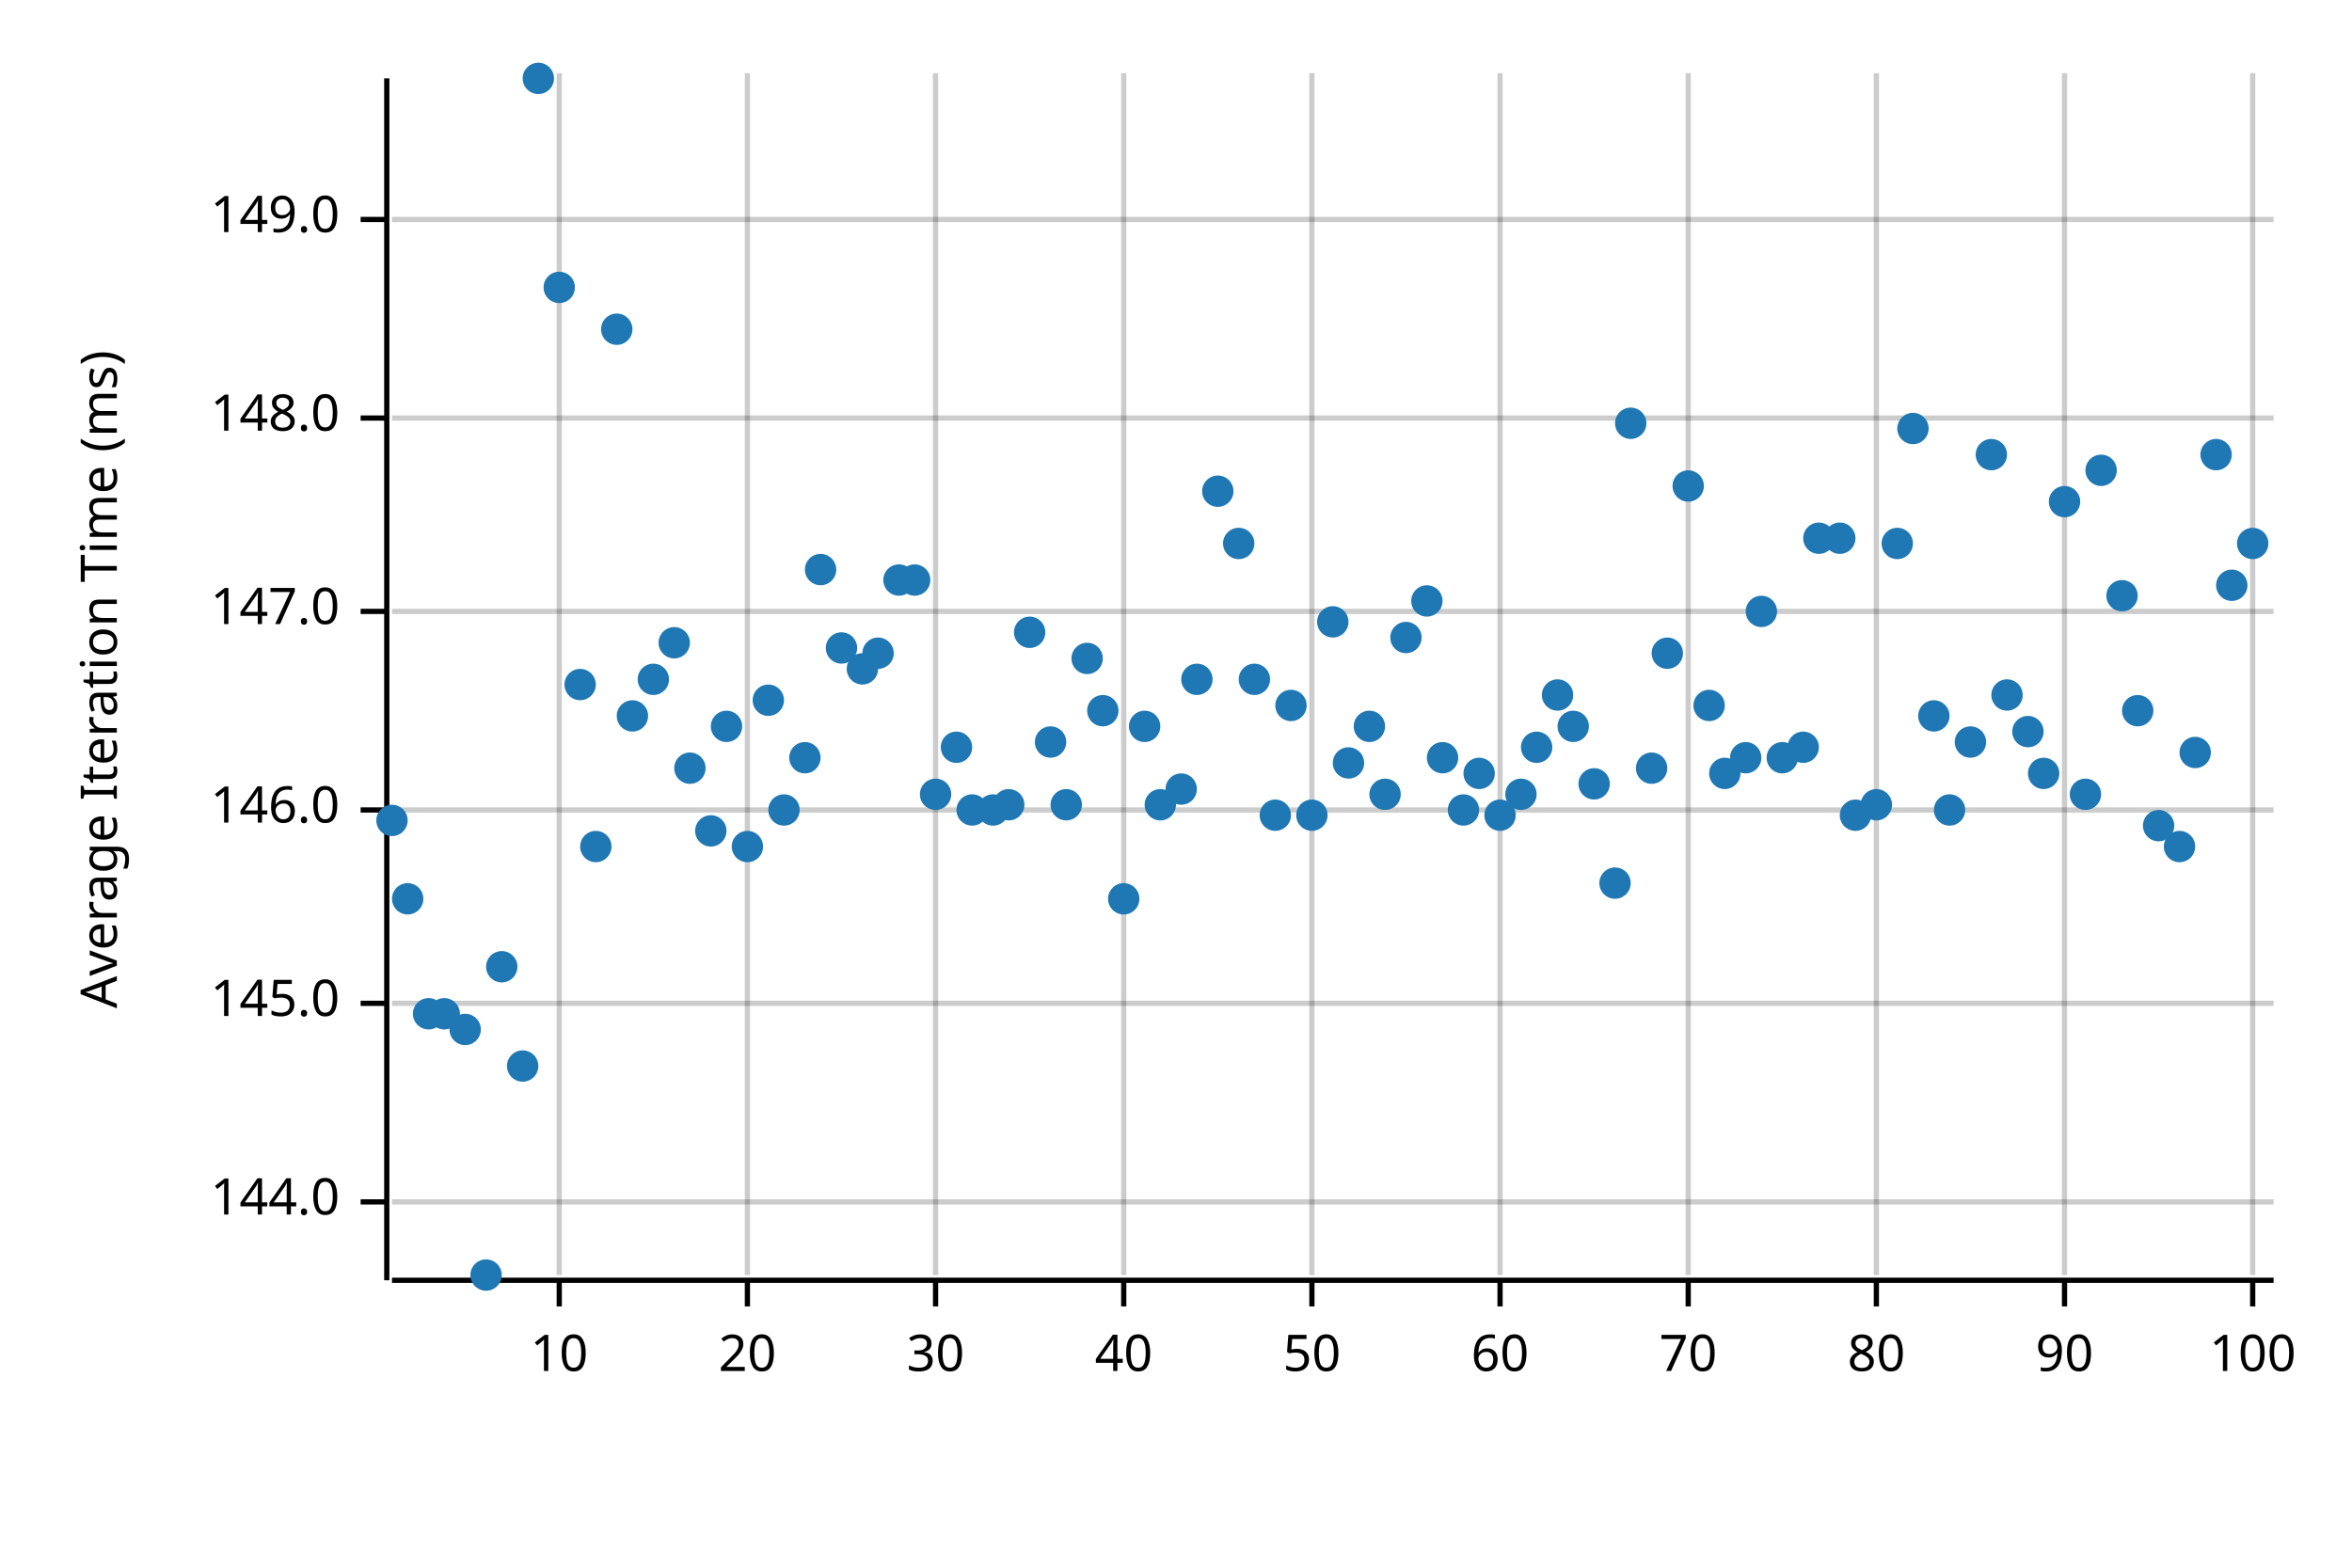
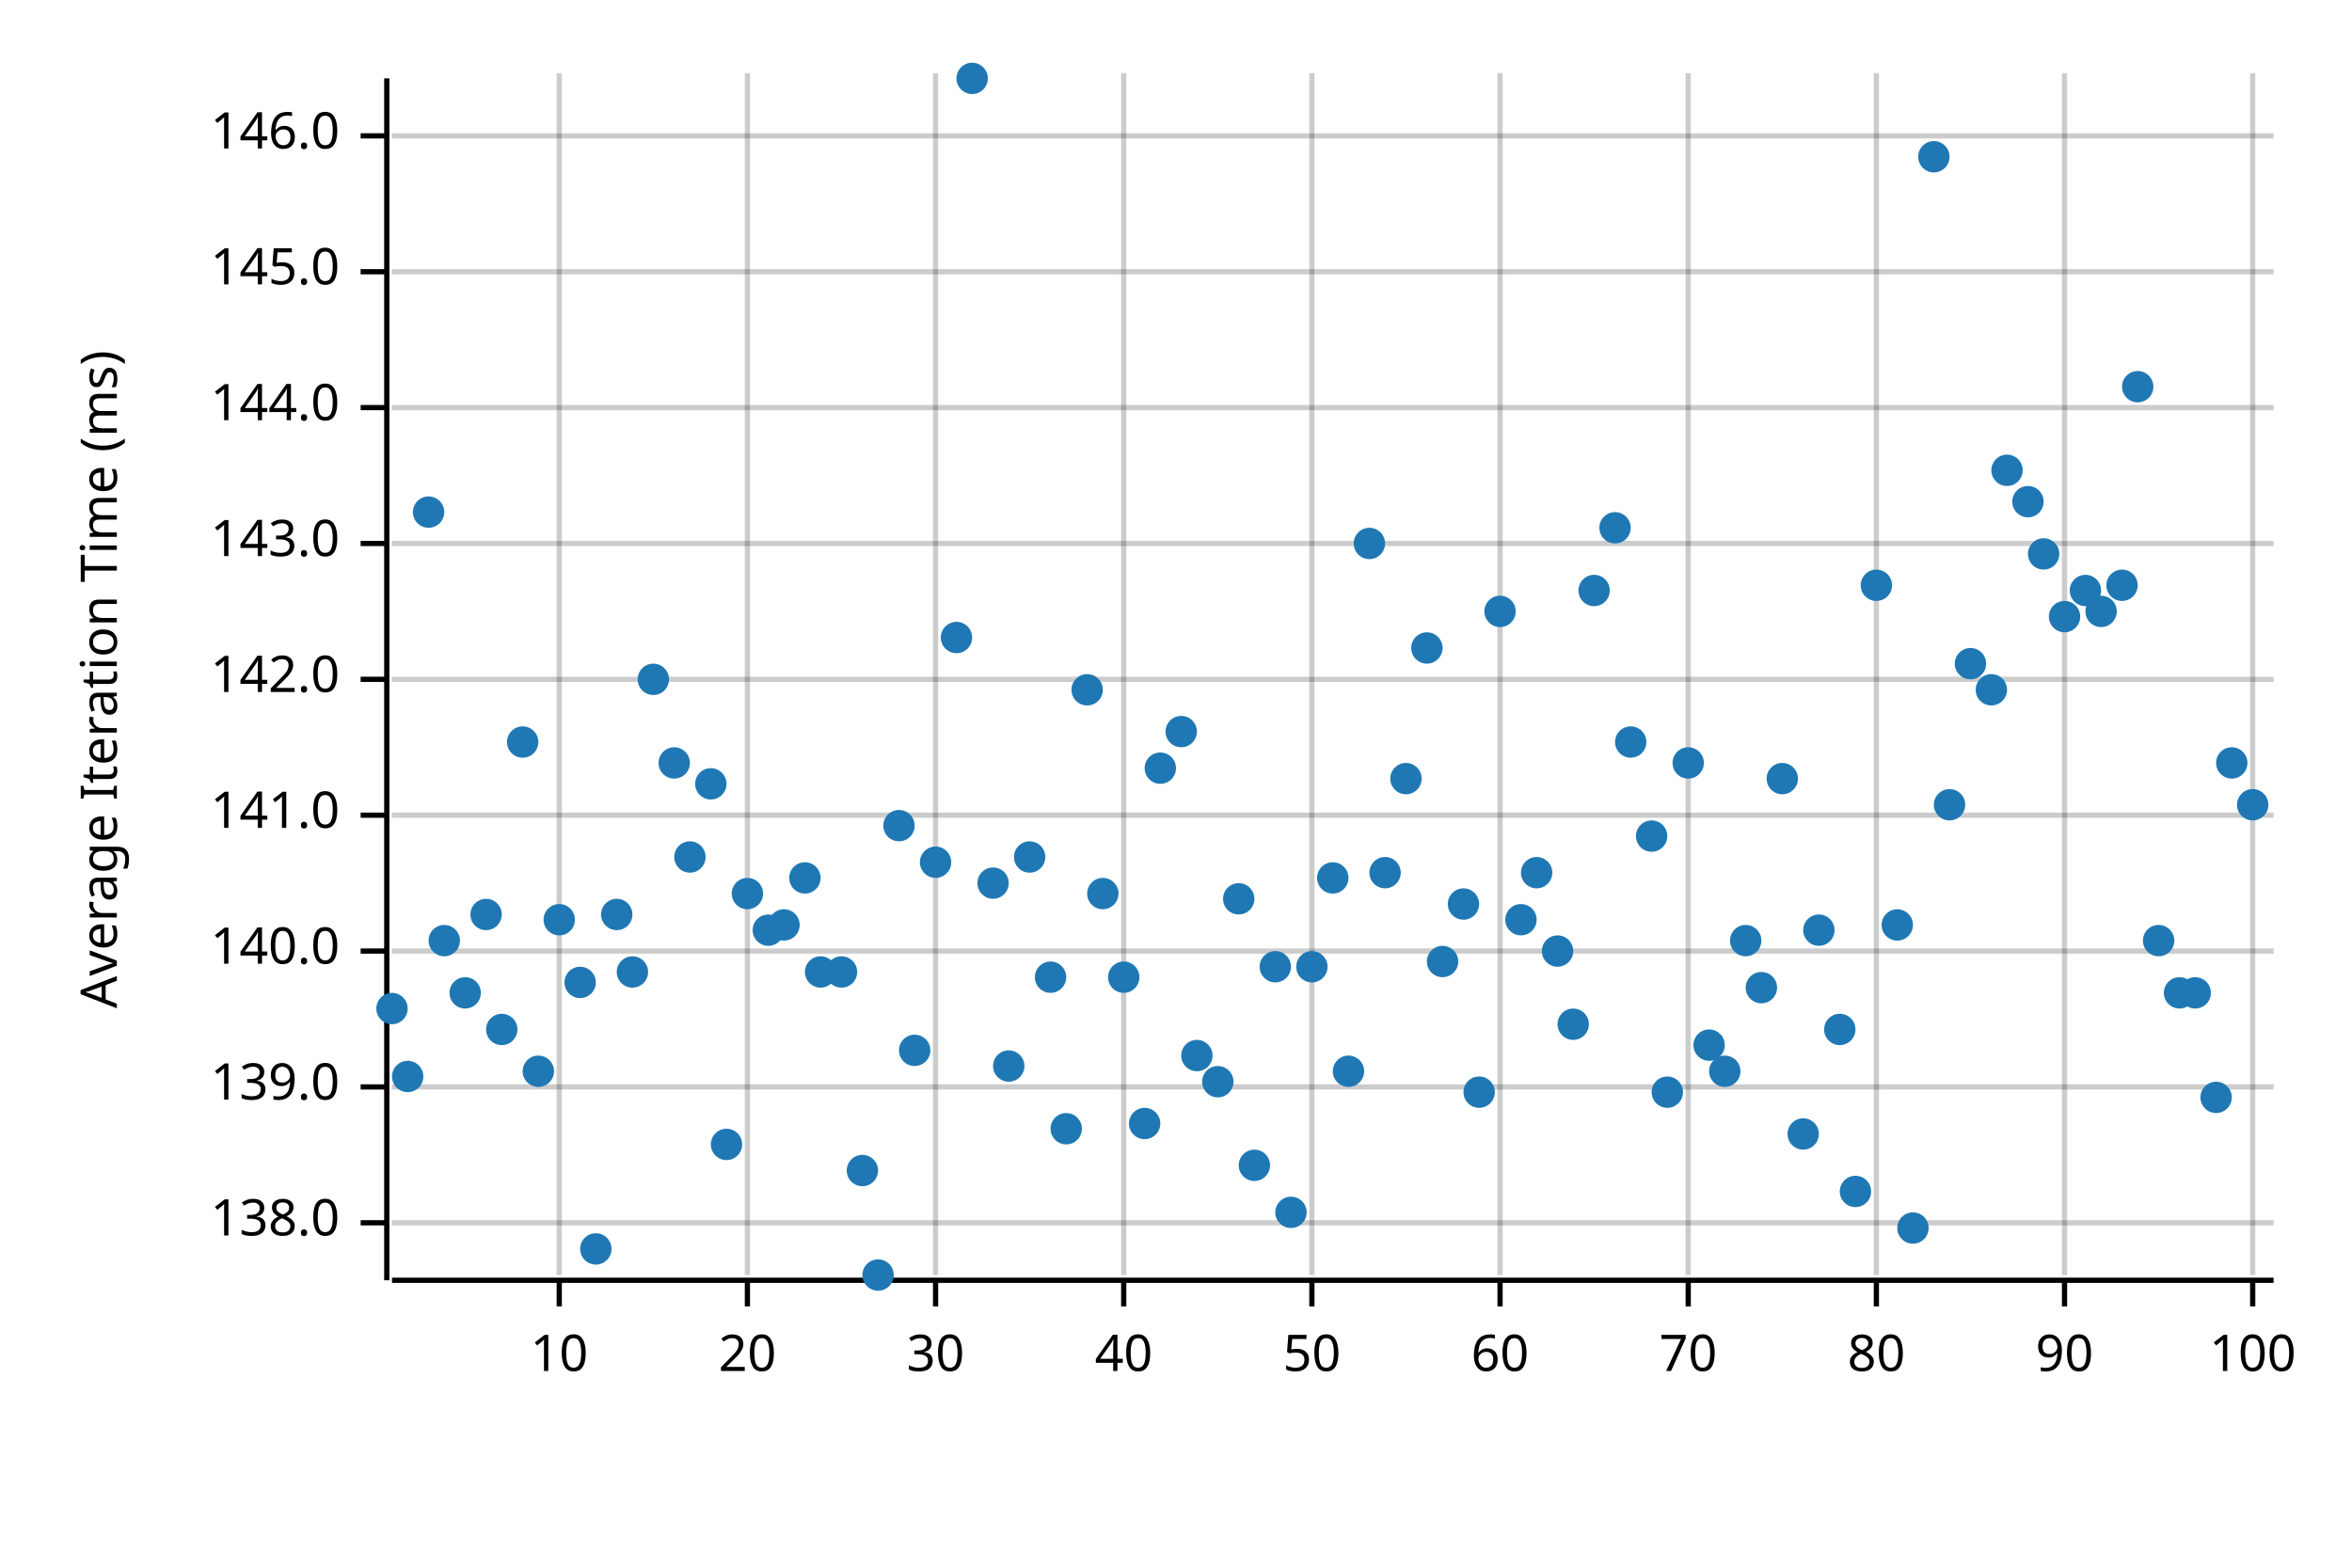
<svg xmlns="http://www.w3.org/2000/svg" width="450" height="300" viewBox="0 0 450 300">
  <text x="15" y="130" dy="0.76em" text-anchor="middle" font-family="sans-serif" font-size="9.677" opacity="1" fill="#000000" transform="rotate(270, 15, 130)">
Average Iteration Time (ms)
</text>
  <line opacity="0.2" stroke="#000000" stroke-width="1" x1="107" y1="244" x2="107" y2="14" />
  <line opacity="0.2" stroke="#000000" stroke-width="1" x1="143" y1="244" x2="143" y2="14" />
  <line opacity="0.2" stroke="#000000" stroke-width="1" x1="179" y1="244" x2="179" y2="14" />
  <line opacity="0.2" stroke="#000000" stroke-width="1" x1="215" y1="244" x2="215" y2="14" />
  <line opacity="0.2" stroke="#000000" stroke-width="1" x1="251" y1="244" x2="251" y2="14" />
  <line opacity="0.2" stroke="#000000" stroke-width="1" x1="287" y1="244" x2="287" y2="14" />
  <line opacity="0.2" stroke="#000000" stroke-width="1" x1="323" y1="244" x2="323" y2="14" />
  <line opacity="0.2" stroke="#000000" stroke-width="1" x1="359" y1="244" x2="359" y2="14" />
  <line opacity="0.2" stroke="#000000" stroke-width="1" x1="395" y1="244" x2="395" y2="14" />
  <line opacity="0.2" stroke="#000000" stroke-width="1" x1="431" y1="244" x2="431" y2="14" />
-   <line opacity="0.2" stroke="#000000" stroke-width="1" x1="75" y1="230" x2="435" y2="230" />
-   <line opacity="0.2" stroke="#000000" stroke-width="1" x1="75" y1="192" x2="435" y2="192" />
-   <line opacity="0.2" stroke="#000000" stroke-width="1" x1="75" y1="155" x2="435" y2="155" />
-   <line opacity="0.2" stroke="#000000" stroke-width="1" x1="75" y1="117" x2="435" y2="117" />
-   <line opacity="0.2" stroke="#000000" stroke-width="1" x1="75" y1="80" x2="435" y2="80" />
-   <line opacity="0.2" stroke="#000000" stroke-width="1" x1="75" y1="42" x2="435" y2="42" />
+   <line opacity="0.2" stroke="#000000" stroke-width="1" x1="75" y1="234" x2="435" y2="234" />
+   <line opacity="0.2" stroke="#000000" stroke-width="1" x1="75" y1="208" x2="435" y2="208" />
+   <line opacity="0.2" stroke="#000000" stroke-width="1" x1="75" y1="182" x2="435" y2="182" />
+   <line opacity="0.2" stroke="#000000" stroke-width="1" x1="75" y1="156" x2="435" y2="156" />
+   <line opacity="0.2" stroke="#000000" stroke-width="1" x1="75" y1="130" x2="435" y2="130" />
+   <line opacity="0.2" stroke="#000000" stroke-width="1" x1="75" y1="104" x2="435" y2="104" />
+   <line opacity="0.2" stroke="#000000" stroke-width="1" x1="75" y1="78" x2="435" y2="78" />
+   <line opacity="0.2" stroke="#000000" stroke-width="1" x1="75" y1="52" x2="435" y2="52" />
+   <line opacity="0.2" stroke="#000000" stroke-width="1" x1="75" y1="26" x2="435" y2="26" />
  <polyline fill="none" opacity="1" stroke="#000000" stroke-width="1" points="74,15 74,245 " />
-   <text x="65" y="230" dy="0.5ex" text-anchor="end" font-family="sans-serif" font-size="9.677" opacity="1" fill="#000000">
+   <text x="65" y="234" dy="0.5ex" text-anchor="end" font-family="sans-serif" font-size="9.677" opacity="1" fill="#000000">
+ 138.0
+ </text>
+   <polyline fill="none" opacity="1" stroke="#000000" stroke-width="1" points="69,234 74,234 " />
+   <text x="65" y="208" dy="0.5ex" text-anchor="end" font-family="sans-serif" font-size="9.677" opacity="1" fill="#000000">
+ 139.0
+ </text>
+   <polyline fill="none" opacity="1" stroke="#000000" stroke-width="1" points="69,208 74,208 " />
+   <text x="65" y="182" dy="0.5ex" text-anchor="end" font-family="sans-serif" font-size="9.677" opacity="1" fill="#000000">
+ 140.0
+ </text>
+   <polyline fill="none" opacity="1" stroke="#000000" stroke-width="1" points="69,182 74,182 " />
+   <text x="65" y="156" dy="0.5ex" text-anchor="end" font-family="sans-serif" font-size="9.677" opacity="1" fill="#000000">
+ 141.0
+ </text>
+   <polyline fill="none" opacity="1" stroke="#000000" stroke-width="1" points="69,156 74,156 " />
+   <text x="65" y="130" dy="0.5ex" text-anchor="end" font-family="sans-serif" font-size="9.677" opacity="1" fill="#000000">
+ 142.0
+ </text>
+   <polyline fill="none" opacity="1" stroke="#000000" stroke-width="1" points="69,130 74,130 " />
+   <text x="65" y="104" dy="0.5ex" text-anchor="end" font-family="sans-serif" font-size="9.677" opacity="1" fill="#000000">
+ 143.0
+ </text>
+   <polyline fill="none" opacity="1" stroke="#000000" stroke-width="1" points="69,104 74,104 " />
+   <text x="65" y="78" dy="0.5ex" text-anchor="end" font-family="sans-serif" font-size="9.677" opacity="1" fill="#000000">
144.0
</text>
-   <polyline fill="none" opacity="1" stroke="#000000" stroke-width="1" points="69,230 74,230 " />
-   <text x="65" y="192" dy="0.5ex" text-anchor="end" font-family="sans-serif" font-size="9.677" opacity="1" fill="#000000">
+   <polyline fill="none" opacity="1" stroke="#000000" stroke-width="1" points="69,78 74,78 " />
+   <text x="65" y="52" dy="0.5ex" text-anchor="end" font-family="sans-serif" font-size="9.677" opacity="1" fill="#000000">
145.0
</text>
-   <polyline fill="none" opacity="1" stroke="#000000" stroke-width="1" points="69,192 74,192 " />
-   <text x="65" y="155" dy="0.5ex" text-anchor="end" font-family="sans-serif" font-size="9.677" opacity="1" fill="#000000">
+   <polyline fill="none" opacity="1" stroke="#000000" stroke-width="1" points="69,52 74,52 " />
+   <text x="65" y="26" dy="0.5ex" text-anchor="end" font-family="sans-serif" font-size="9.677" opacity="1" fill="#000000">
146.0
</text>
-   <polyline fill="none" opacity="1" stroke="#000000" stroke-width="1" points="69,155 74,155 " />
-   <text x="65" y="117" dy="0.5ex" text-anchor="end" font-family="sans-serif" font-size="9.677" opacity="1" fill="#000000">
- 147.0
- </text>
-   <polyline fill="none" opacity="1" stroke="#000000" stroke-width="1" points="69,117 74,117 " />
-   <text x="65" y="80" dy="0.5ex" text-anchor="end" font-family="sans-serif" font-size="9.677" opacity="1" fill="#000000">
- 148.0
- </text>
-   <polyline fill="none" opacity="1" stroke="#000000" stroke-width="1" points="69,80 74,80 " />
-   <text x="65" y="42" dy="0.5ex" text-anchor="end" font-family="sans-serif" font-size="9.677" opacity="1" fill="#000000">
- 149.0
- </text>
-   <polyline fill="none" opacity="1" stroke="#000000" stroke-width="1" points="69,42 74,42 " />
+   <polyline fill="none" opacity="1" stroke="#000000" stroke-width="1" points="69,26 74,26 " />
  <polyline fill="none" opacity="1" stroke="#000000" stroke-width="1" points="75,245 435,245 " />
  <text x="107" y="255" dy="0.76em" text-anchor="middle" font-family="sans-serif" font-size="9.677" opacity="1" fill="#000000">
10
</text>
  <polyline fill="none" opacity="1" stroke="#000000" stroke-width="1" points="107,245 107,250 " />
  <text x="143" y="255" dy="0.76em" text-anchor="middle" font-family="sans-serif" font-size="9.677" opacity="1" fill="#000000">
20
</text>
  <polyline fill="none" opacity="1" stroke="#000000" stroke-width="1" points="143,245 143,250 " />
  <text x="179" y="255" dy="0.76em" text-anchor="middle" font-family="sans-serif" font-size="9.677" opacity="1" fill="#000000">
30
</text>
  <polyline fill="none" opacity="1" stroke="#000000" stroke-width="1" points="179,245 179,250 " />
  <text x="215" y="255" dy="0.76em" text-anchor="middle" font-family="sans-serif" font-size="9.677" opacity="1" fill="#000000">
40
</text>
  <polyline fill="none" opacity="1" stroke="#000000" stroke-width="1" points="215,245 215,250 " />
  <text x="251" y="255" dy="0.76em" text-anchor="middle" font-family="sans-serif" font-size="9.677" opacity="1" fill="#000000">
50
</text>
  <polyline fill="none" opacity="1" stroke="#000000" stroke-width="1" points="251,245 251,250 " />
  <text x="287" y="255" dy="0.76em" text-anchor="middle" font-family="sans-serif" font-size="9.677" opacity="1" fill="#000000">
60
</text>
  <polyline fill="none" opacity="1" stroke="#000000" stroke-width="1" points="287,245 287,250 " />
  <text x="323" y="255" dy="0.76em" text-anchor="middle" font-family="sans-serif" font-size="9.677" opacity="1" fill="#000000">
70
</text>
  <polyline fill="none" opacity="1" stroke="#000000" stroke-width="1" points="323,245 323,250 " />
  <text x="359" y="255" dy="0.76em" text-anchor="middle" font-family="sans-serif" font-size="9.677" opacity="1" fill="#000000">
80
</text>
  <polyline fill="none" opacity="1" stroke="#000000" stroke-width="1" points="359,245 359,250 " />
  <text x="395" y="255" dy="0.76em" text-anchor="middle" font-family="sans-serif" font-size="9.677" opacity="1" fill="#000000">
90
</text>
  <polyline fill="none" opacity="1" stroke="#000000" stroke-width="1" points="395,245 395,250 " />
  <text x="431" y="255" dy="0.76em" text-anchor="middle" font-family="sans-serif" font-size="9.677" opacity="1" fill="#000000">
100
</text>
  <polyline fill="none" opacity="1" stroke="#000000" stroke-width="1" points="431,245 431,250 " />
-   <circle cx="75" cy="157" r="3" opacity="1" fill="#1F78B4" stroke="none" stroke-width="1" />
-   <circle cx="78" cy="172" r="3" opacity="1" fill="#1F78B4" stroke="none" stroke-width="1" />
-   <circle cx="82" cy="194" r="3" opacity="1" fill="#1F78B4" stroke="none" stroke-width="1" />
-   <circle cx="85" cy="194" r="3" opacity="1" fill="#1F78B4" stroke="none" stroke-width="1" />
-   <circle cx="89" cy="197" r="3" opacity="1" fill="#1F78B4" stroke="none" stroke-width="1" />
-   <circle cx="93" cy="244" r="3" opacity="1" fill="#1F78B4" stroke="none" stroke-width="1" />
-   <circle cx="96" cy="185" r="3" opacity="1" fill="#1F78B4" stroke="none" stroke-width="1" />
-   <circle cx="100" cy="204" r="3" opacity="1" fill="#1F78B4" stroke="none" stroke-width="1" />
-   <circle cx="103" cy="15" r="3" opacity="1" fill="#1F78B4" stroke="none" stroke-width="1" />
-   <circle cx="107" cy="55" r="3" opacity="1" fill="#1F78B4" stroke="none" stroke-width="1" />
-   <circle cx="111" cy="131" r="3" opacity="1" fill="#1F78B4" stroke="none" stroke-width="1" />
-   <circle cx="114" cy="162" r="3" opacity="1" fill="#1F78B4" stroke="none" stroke-width="1" />
-   <circle cx="118" cy="63" r="3" opacity="1" fill="#1F78B4" stroke="none" stroke-width="1" />
-   <circle cx="121" cy="137" r="3" opacity="1" fill="#1F78B4" stroke="none" stroke-width="1" />
+   <circle cx="75" cy="193" r="3" opacity="1" fill="#1F78B4" stroke="none" stroke-width="1" />
+   <circle cx="78" cy="206" r="3" opacity="1" fill="#1F78B4" stroke="none" stroke-width="1" />
+   <circle cx="82" cy="98" r="3" opacity="1" fill="#1F78B4" stroke="none" stroke-width="1" />
+   <circle cx="85" cy="180" r="3" opacity="1" fill="#1F78B4" stroke="none" stroke-width="1" />
+   <circle cx="89" cy="190" r="3" opacity="1" fill="#1F78B4" stroke="none" stroke-width="1" />
+   <circle cx="93" cy="175" r="3" opacity="1" fill="#1F78B4" stroke="none" stroke-width="1" />
+   <circle cx="96" cy="197" r="3" opacity="1" fill="#1F78B4" stroke="none" stroke-width="1" />
+   <circle cx="100" cy="142" r="3" opacity="1" fill="#1F78B4" stroke="none" stroke-width="1" />
+   <circle cx="103" cy="205" r="3" opacity="1" fill="#1F78B4" stroke="none" stroke-width="1" />
+   <circle cx="107" cy="176" r="3" opacity="1" fill="#1F78B4" stroke="none" stroke-width="1" />
+   <circle cx="111" cy="188" r="3" opacity="1" fill="#1F78B4" stroke="none" stroke-width="1" />
+   <circle cx="114" cy="239" r="3" opacity="1" fill="#1F78B4" stroke="none" stroke-width="1" />
+   <circle cx="118" cy="175" r="3" opacity="1" fill="#1F78B4" stroke="none" stroke-width="1" />
+   <circle cx="121" cy="186" r="3" opacity="1" fill="#1F78B4" stroke="none" stroke-width="1" />
  <circle cx="125" cy="130" r="3" opacity="1" fill="#1F78B4" stroke="none" stroke-width="1" />
-   <circle cx="129" cy="123" r="3" opacity="1" fill="#1F78B4" stroke="none" stroke-width="1" />
-   <circle cx="132" cy="147" r="3" opacity="1" fill="#1F78B4" stroke="none" stroke-width="1" />
-   <circle cx="136" cy="159" r="3" opacity="1" fill="#1F78B4" stroke="none" stroke-width="1" />
-   <circle cx="139" cy="139" r="3" opacity="1" fill="#1F78B4" stroke="none" stroke-width="1" />
-   <circle cx="143" cy="162" r="3" opacity="1" fill="#1F78B4" stroke="none" stroke-width="1" />
-   <circle cx="147" cy="134" r="3" opacity="1" fill="#1F78B4" stroke="none" stroke-width="1" />
-   <circle cx="150" cy="155" r="3" opacity="1" fill="#1F78B4" stroke="none" stroke-width="1" />
-   <circle cx="154" cy="145" r="3" opacity="1" fill="#1F78B4" stroke="none" stroke-width="1" />
-   <circle cx="157" cy="109" r="3" opacity="1" fill="#1F78B4" stroke="none" stroke-width="1" />
-   <circle cx="161" cy="124" r="3" opacity="1" fill="#1F78B4" stroke="none" stroke-width="1" />
-   <circle cx="165" cy="128" r="3" opacity="1" fill="#1F78B4" stroke="none" stroke-width="1" />
-   <circle cx="168" cy="125" r="3" opacity="1" fill="#1F78B4" stroke="none" stroke-width="1" />
-   <circle cx="172" cy="111" r="3" opacity="1" fill="#1F78B4" stroke="none" stroke-width="1" />
-   <circle cx="175" cy="111" r="3" opacity="1" fill="#1F78B4" stroke="none" stroke-width="1" />
-   <circle cx="179" cy="152" r="3" opacity="1" fill="#1F78B4" stroke="none" stroke-width="1" />
-   <circle cx="183" cy="143" r="3" opacity="1" fill="#1F78B4" stroke="none" stroke-width="1" />
-   <circle cx="186" cy="155" r="3" opacity="1" fill="#1F78B4" stroke="none" stroke-width="1" />
-   <circle cx="190" cy="155" r="3" opacity="1" fill="#1F78B4" stroke="none" stroke-width="1" />
-   <circle cx="193" cy="154" r="3" opacity="1" fill="#1F78B4" stroke="none" stroke-width="1" />
-   <circle cx="197" cy="121" r="3" opacity="1" fill="#1F78B4" stroke="none" stroke-width="1" />
-   <circle cx="201" cy="142" r="3" opacity="1" fill="#1F78B4" stroke="none" stroke-width="1" />
-   <circle cx="204" cy="154" r="3" opacity="1" fill="#1F78B4" stroke="none" stroke-width="1" />
-   <circle cx="208" cy="126" r="3" opacity="1" fill="#1F78B4" stroke="none" stroke-width="1" />
-   <circle cx="211" cy="136" r="3" opacity="1" fill="#1F78B4" stroke="none" stroke-width="1" />
-   <circle cx="215" cy="172" r="3" opacity="1" fill="#1F78B4" stroke="none" stroke-width="1" />
-   <circle cx="219" cy="139" r="3" opacity="1" fill="#1F78B4" stroke="none" stroke-width="1" />
-   <circle cx="222" cy="154" r="3" opacity="1" fill="#1F78B4" stroke="none" stroke-width="1" />
-   <circle cx="226" cy="151" r="3" opacity="1" fill="#1F78B4" stroke="none" stroke-width="1" />
-   <circle cx="229" cy="130" r="3" opacity="1" fill="#1F78B4" stroke="none" stroke-width="1" />
-   <circle cx="233" cy="94" r="3" opacity="1" fill="#1F78B4" stroke="none" stroke-width="1" />
-   <circle cx="237" cy="104" r="3" opacity="1" fill="#1F78B4" stroke="none" stroke-width="1" />
-   <circle cx="240" cy="130" r="3" opacity="1" fill="#1F78B4" stroke="none" stroke-width="1" />
-   <circle cx="244" cy="156" r="3" opacity="1" fill="#1F78B4" stroke="none" stroke-width="1" />
-   <circle cx="247" cy="135" r="3" opacity="1" fill="#1F78B4" stroke="none" stroke-width="1" />
-   <circle cx="251" cy="156" r="3" opacity="1" fill="#1F78B4" stroke="none" stroke-width="1" />
-   <circle cx="255" cy="119" r="3" opacity="1" fill="#1F78B4" stroke="none" stroke-width="1" />
-   <circle cx="258" cy="146" r="3" opacity="1" fill="#1F78B4" stroke="none" stroke-width="1" />
-   <circle cx="262" cy="139" r="3" opacity="1" fill="#1F78B4" stroke="none" stroke-width="1" />
-   <circle cx="265" cy="152" r="3" opacity="1" fill="#1F78B4" stroke="none" stroke-width="1" />
-   <circle cx="269" cy="122" r="3" opacity="1" fill="#1F78B4" stroke="none" stroke-width="1" />
-   <circle cx="273" cy="115" r="3" opacity="1" fill="#1F78B4" stroke="none" stroke-width="1" />
-   <circle cx="276" cy="145" r="3" opacity="1" fill="#1F78B4" stroke="none" stroke-width="1" />
-   <circle cx="280" cy="155" r="3" opacity="1" fill="#1F78B4" stroke="none" stroke-width="1" />
-   <circle cx="283" cy="148" r="3" opacity="1" fill="#1F78B4" stroke="none" stroke-width="1" />
-   <circle cx="287" cy="156" r="3" opacity="1" fill="#1F78B4" stroke="none" stroke-width="1" />
-   <circle cx="291" cy="152" r="3" opacity="1" fill="#1F78B4" stroke="none" stroke-width="1" />
-   <circle cx="294" cy="143" r="3" opacity="1" fill="#1F78B4" stroke="none" stroke-width="1" />
-   <circle cx="298" cy="133" r="3" opacity="1" fill="#1F78B4" stroke="none" stroke-width="1" />
-   <circle cx="301" cy="139" r="3" opacity="1" fill="#1F78B4" stroke="none" stroke-width="1" />
-   <circle cx="305" cy="150" r="3" opacity="1" fill="#1F78B4" stroke="none" stroke-width="1" />
-   <circle cx="309" cy="169" r="3" opacity="1" fill="#1F78B4" stroke="none" stroke-width="1" />
-   <circle cx="312" cy="81" r="3" opacity="1" fill="#1F78B4" stroke="none" stroke-width="1" />
-   <circle cx="316" cy="147" r="3" opacity="1" fill="#1F78B4" stroke="none" stroke-width="1" />
-   <circle cx="319" cy="125" r="3" opacity="1" fill="#1F78B4" stroke="none" stroke-width="1" />
-   <circle cx="323" cy="93" r="3" opacity="1" fill="#1F78B4" stroke="none" stroke-width="1" />
-   <circle cx="327" cy="135" r="3" opacity="1" fill="#1F78B4" stroke="none" stroke-width="1" />
-   <circle cx="330" cy="148" r="3" opacity="1" fill="#1F78B4" stroke="none" stroke-width="1" />
-   <circle cx="334" cy="145" r="3" opacity="1" fill="#1F78B4" stroke="none" stroke-width="1" />
-   <circle cx="337" cy="117" r="3" opacity="1" fill="#1F78B4" stroke="none" stroke-width="1" />
-   <circle cx="341" cy="145" r="3" opacity="1" fill="#1F78B4" stroke="none" stroke-width="1" />
-   <circle cx="345" cy="143" r="3" opacity="1" fill="#1F78B4" stroke="none" stroke-width="1" />
-   <circle cx="348" cy="103" r="3" opacity="1" fill="#1F78B4" stroke="none" stroke-width="1" />
-   <circle cx="352" cy="103" r="3" opacity="1" fill="#1F78B4" stroke="none" stroke-width="1" />
-   <circle cx="355" cy="156" r="3" opacity="1" fill="#1F78B4" stroke="none" stroke-width="1" />
-   <circle cx="359" cy="154" r="3" opacity="1" fill="#1F78B4" stroke="none" stroke-width="1" />
-   <circle cx="363" cy="104" r="3" opacity="1" fill="#1F78B4" stroke="none" stroke-width="1" />
-   <circle cx="366" cy="82" r="3" opacity="1" fill="#1F78B4" stroke="none" stroke-width="1" />
-   <circle cx="370" cy="137" r="3" opacity="1" fill="#1F78B4" stroke="none" stroke-width="1" />
-   <circle cx="373" cy="155" r="3" opacity="1" fill="#1F78B4" stroke="none" stroke-width="1" />
-   <circle cx="377" cy="142" r="3" opacity="1" fill="#1F78B4" stroke="none" stroke-width="1" />
-   <circle cx="381" cy="87" r="3" opacity="1" fill="#1F78B4" stroke="none" stroke-width="1" />
-   <circle cx="384" cy="133" r="3" opacity="1" fill="#1F78B4" stroke="none" stroke-width="1" />
-   <circle cx="388" cy="140" r="3" opacity="1" fill="#1F78B4" stroke="none" stroke-width="1" />
-   <circle cx="391" cy="148" r="3" opacity="1" fill="#1F78B4" stroke="none" stroke-width="1" />
-   <circle cx="395" cy="96" r="3" opacity="1" fill="#1F78B4" stroke="none" stroke-width="1" />
-   <circle cx="399" cy="152" r="3" opacity="1" fill="#1F78B4" stroke="none" stroke-width="1" />
-   <circle cx="402" cy="90" r="3" opacity="1" fill="#1F78B4" stroke="none" stroke-width="1" />
-   <circle cx="406" cy="114" r="3" opacity="1" fill="#1F78B4" stroke="none" stroke-width="1" />
-   <circle cx="409" cy="136" r="3" opacity="1" fill="#1F78B4" stroke="none" stroke-width="1" />
-   <circle cx="413" cy="158" r="3" opacity="1" fill="#1F78B4" stroke="none" stroke-width="1" />
-   <circle cx="417" cy="162" r="3" opacity="1" fill="#1F78B4" stroke="none" stroke-width="1" />
-   <circle cx="420" cy="144" r="3" opacity="1" fill="#1F78B4" stroke="none" stroke-width="1" />
-   <circle cx="424" cy="87" r="3" opacity="1" fill="#1F78B4" stroke="none" stroke-width="1" />
-   <circle cx="427" cy="112" r="3" opacity="1" fill="#1F78B4" stroke="none" stroke-width="1" />
-   <circle cx="431" cy="104" r="3" opacity="1" fill="#1F78B4" stroke="none" stroke-width="1" />
+   <circle cx="129" cy="146" r="3" opacity="1" fill="#1F78B4" stroke="none" stroke-width="1" />
+   <circle cx="132" cy="164" r="3" opacity="1" fill="#1F78B4" stroke="none" stroke-width="1" />
+   <circle cx="136" cy="150" r="3" opacity="1" fill="#1F78B4" stroke="none" stroke-width="1" />
+   <circle cx="139" cy="219" r="3" opacity="1" fill="#1F78B4" stroke="none" stroke-width="1" />
+   <circle cx="143" cy="171" r="3" opacity="1" fill="#1F78B4" stroke="none" stroke-width="1" />
+   <circle cx="147" cy="178" r="3" opacity="1" fill="#1F78B4" stroke="none" stroke-width="1" />
+   <circle cx="150" cy="177" r="3" opacity="1" fill="#1F78B4" stroke="none" stroke-width="1" />
+   <circle cx="154" cy="168" r="3" opacity="1" fill="#1F78B4" stroke="none" stroke-width="1" />
+   <circle cx="157" cy="186" r="3" opacity="1" fill="#1F78B4" stroke="none" stroke-width="1" />
+   <circle cx="161" cy="186" r="3" opacity="1" fill="#1F78B4" stroke="none" stroke-width="1" />
+   <circle cx="165" cy="224" r="3" opacity="1" fill="#1F78B4" stroke="none" stroke-width="1" />
+   <circle cx="168" cy="244" r="3" opacity="1" fill="#1F78B4" stroke="none" stroke-width="1" />
+   <circle cx="172" cy="158" r="3" opacity="1" fill="#1F78B4" stroke="none" stroke-width="1" />
+   <circle cx="175" cy="201" r="3" opacity="1" fill="#1F78B4" stroke="none" stroke-width="1" />
+   <circle cx="179" cy="165" r="3" opacity="1" fill="#1F78B4" stroke="none" stroke-width="1" />
+   <circle cx="183" cy="122" r="3" opacity="1" fill="#1F78B4" stroke="none" stroke-width="1" />
+   <circle cx="186" cy="15" r="3" opacity="1" fill="#1F78B4" stroke="none" stroke-width="1" />
+   <circle cx="190" cy="169" r="3" opacity="1" fill="#1F78B4" stroke="none" stroke-width="1" />
+   <circle cx="193" cy="204" r="3" opacity="1" fill="#1F78B4" stroke="none" stroke-width="1" />
+   <circle cx="197" cy="164" r="3" opacity="1" fill="#1F78B4" stroke="none" stroke-width="1" />
+   <circle cx="201" cy="187" r="3" opacity="1" fill="#1F78B4" stroke="none" stroke-width="1" />
+   <circle cx="204" cy="216" r="3" opacity="1" fill="#1F78B4" stroke="none" stroke-width="1" />
+   <circle cx="208" cy="132" r="3" opacity="1" fill="#1F78B4" stroke="none" stroke-width="1" />
+   <circle cx="211" cy="171" r="3" opacity="1" fill="#1F78B4" stroke="none" stroke-width="1" />
+   <circle cx="215" cy="187" r="3" opacity="1" fill="#1F78B4" stroke="none" stroke-width="1" />
+   <circle cx="219" cy="215" r="3" opacity="1" fill="#1F78B4" stroke="none" stroke-width="1" />
+   <circle cx="222" cy="147" r="3" opacity="1" fill="#1F78B4" stroke="none" stroke-width="1" />
+   <circle cx="226" cy="140" r="3" opacity="1" fill="#1F78B4" stroke="none" stroke-width="1" />
+   <circle cx="229" cy="202" r="3" opacity="1" fill="#1F78B4" stroke="none" stroke-width="1" />
+   <circle cx="233" cy="207" r="3" opacity="1" fill="#1F78B4" stroke="none" stroke-width="1" />
+   <circle cx="237" cy="172" r="3" opacity="1" fill="#1F78B4" stroke="none" stroke-width="1" />
+   <circle cx="240" cy="223" r="3" opacity="1" fill="#1F78B4" stroke="none" stroke-width="1" />
+   <circle cx="244" cy="185" r="3" opacity="1" fill="#1F78B4" stroke="none" stroke-width="1" />
+   <circle cx="247" cy="232" r="3" opacity="1" fill="#1F78B4" stroke="none" stroke-width="1" />
+   <circle cx="251" cy="185" r="3" opacity="1" fill="#1F78B4" stroke="none" stroke-width="1" />
+   <circle cx="255" cy="168" r="3" opacity="1" fill="#1F78B4" stroke="none" stroke-width="1" />
+   <circle cx="258" cy="205" r="3" opacity="1" fill="#1F78B4" stroke="none" stroke-width="1" />
+   <circle cx="262" cy="104" r="3" opacity="1" fill="#1F78B4" stroke="none" stroke-width="1" />
+   <circle cx="265" cy="167" r="3" opacity="1" fill="#1F78B4" stroke="none" stroke-width="1" />
+   <circle cx="269" cy="149" r="3" opacity="1" fill="#1F78B4" stroke="none" stroke-width="1" />
+   <circle cx="273" cy="124" r="3" opacity="1" fill="#1F78B4" stroke="none" stroke-width="1" />
+   <circle cx="276" cy="184" r="3" opacity="1" fill="#1F78B4" stroke="none" stroke-width="1" />
+   <circle cx="280" cy="173" r="3" opacity="1" fill="#1F78B4" stroke="none" stroke-width="1" />
+   <circle cx="283" cy="209" r="3" opacity="1" fill="#1F78B4" stroke="none" stroke-width="1" />
+   <circle cx="287" cy="117" r="3" opacity="1" fill="#1F78B4" stroke="none" stroke-width="1" />
+   <circle cx="291" cy="176" r="3" opacity="1" fill="#1F78B4" stroke="none" stroke-width="1" />
+   <circle cx="294" cy="167" r="3" opacity="1" fill="#1F78B4" stroke="none" stroke-width="1" />
+   <circle cx="298" cy="182" r="3" opacity="1" fill="#1F78B4" stroke="none" stroke-width="1" />
+   <circle cx="301" cy="196" r="3" opacity="1" fill="#1F78B4" stroke="none" stroke-width="1" />
+   <circle cx="305" cy="113" r="3" opacity="1" fill="#1F78B4" stroke="none" stroke-width="1" />
+   <circle cx="309" cy="101" r="3" opacity="1" fill="#1F78B4" stroke="none" stroke-width="1" />
+   <circle cx="312" cy="142" r="3" opacity="1" fill="#1F78B4" stroke="none" stroke-width="1" />
+   <circle cx="316" cy="160" r="3" opacity="1" fill="#1F78B4" stroke="none" stroke-width="1" />
+   <circle cx="319" cy="209" r="3" opacity="1" fill="#1F78B4" stroke="none" stroke-width="1" />
+   <circle cx="323" cy="146" r="3" opacity="1" fill="#1F78B4" stroke="none" stroke-width="1" />
+   <circle cx="327" cy="200" r="3" opacity="1" fill="#1F78B4" stroke="none" stroke-width="1" />
+   <circle cx="330" cy="205" r="3" opacity="1" fill="#1F78B4" stroke="none" stroke-width="1" />
+   <circle cx="334" cy="180" r="3" opacity="1" fill="#1F78B4" stroke="none" stroke-width="1" />
+   <circle cx="337" cy="189" r="3" opacity="1" fill="#1F78B4" stroke="none" stroke-width="1" />
+   <circle cx="341" cy="149" r="3" opacity="1" fill="#1F78B4" stroke="none" stroke-width="1" />
+   <circle cx="345" cy="217" r="3" opacity="1" fill="#1F78B4" stroke="none" stroke-width="1" />
+   <circle cx="348" cy="178" r="3" opacity="1" fill="#1F78B4" stroke="none" stroke-width="1" />
+   <circle cx="352" cy="197" r="3" opacity="1" fill="#1F78B4" stroke="none" stroke-width="1" />
+   <circle cx="355" cy="228" r="3" opacity="1" fill="#1F78B4" stroke="none" stroke-width="1" />
+   <circle cx="359" cy="112" r="3" opacity="1" fill="#1F78B4" stroke="none" stroke-width="1" />
+   <circle cx="363" cy="177" r="3" opacity="1" fill="#1F78B4" stroke="none" stroke-width="1" />
+   <circle cx="366" cy="235" r="3" opacity="1" fill="#1F78B4" stroke="none" stroke-width="1" />
+   <circle cx="370" cy="30" r="3" opacity="1" fill="#1F78B4" stroke="none" stroke-width="1" />
+   <circle cx="373" cy="154" r="3" opacity="1" fill="#1F78B4" stroke="none" stroke-width="1" />
+   <circle cx="377" cy="127" r="3" opacity="1" fill="#1F78B4" stroke="none" stroke-width="1" />
+   <circle cx="381" cy="132" r="3" opacity="1" fill="#1F78B4" stroke="none" stroke-width="1" />
+   <circle cx="384" cy="90" r="3" opacity="1" fill="#1F78B4" stroke="none" stroke-width="1" />
+   <circle cx="388" cy="96" r="3" opacity="1" fill="#1F78B4" stroke="none" stroke-width="1" />
+   <circle cx="391" cy="106" r="3" opacity="1" fill="#1F78B4" stroke="none" stroke-width="1" />
+   <circle cx="395" cy="118" r="3" opacity="1" fill="#1F78B4" stroke="none" stroke-width="1" />
+   <circle cx="399" cy="113" r="3" opacity="1" fill="#1F78B4" stroke="none" stroke-width="1" />
+   <circle cx="402" cy="117" r="3" opacity="1" fill="#1F78B4" stroke="none" stroke-width="1" />
+   <circle cx="406" cy="112" r="3" opacity="1" fill="#1F78B4" stroke="none" stroke-width="1" />
+   <circle cx="409" cy="74" r="3" opacity="1" fill="#1F78B4" stroke="none" stroke-width="1" />
+   <circle cx="413" cy="180" r="3" opacity="1" fill="#1F78B4" stroke="none" stroke-width="1" />
+   <circle cx="417" cy="190" r="3" opacity="1" fill="#1F78B4" stroke="none" stroke-width="1" />
+   <circle cx="420" cy="190" r="3" opacity="1" fill="#1F78B4" stroke="none" stroke-width="1" />
+   <circle cx="424" cy="210" r="3" opacity="1" fill="#1F78B4" stroke="none" stroke-width="1" />
+   <circle cx="427" cy="146" r="3" opacity="1" fill="#1F78B4" stroke="none" stroke-width="1" />
+   <circle cx="431" cy="154" r="3" opacity="1" fill="#1F78B4" stroke="none" stroke-width="1" />
</svg>
